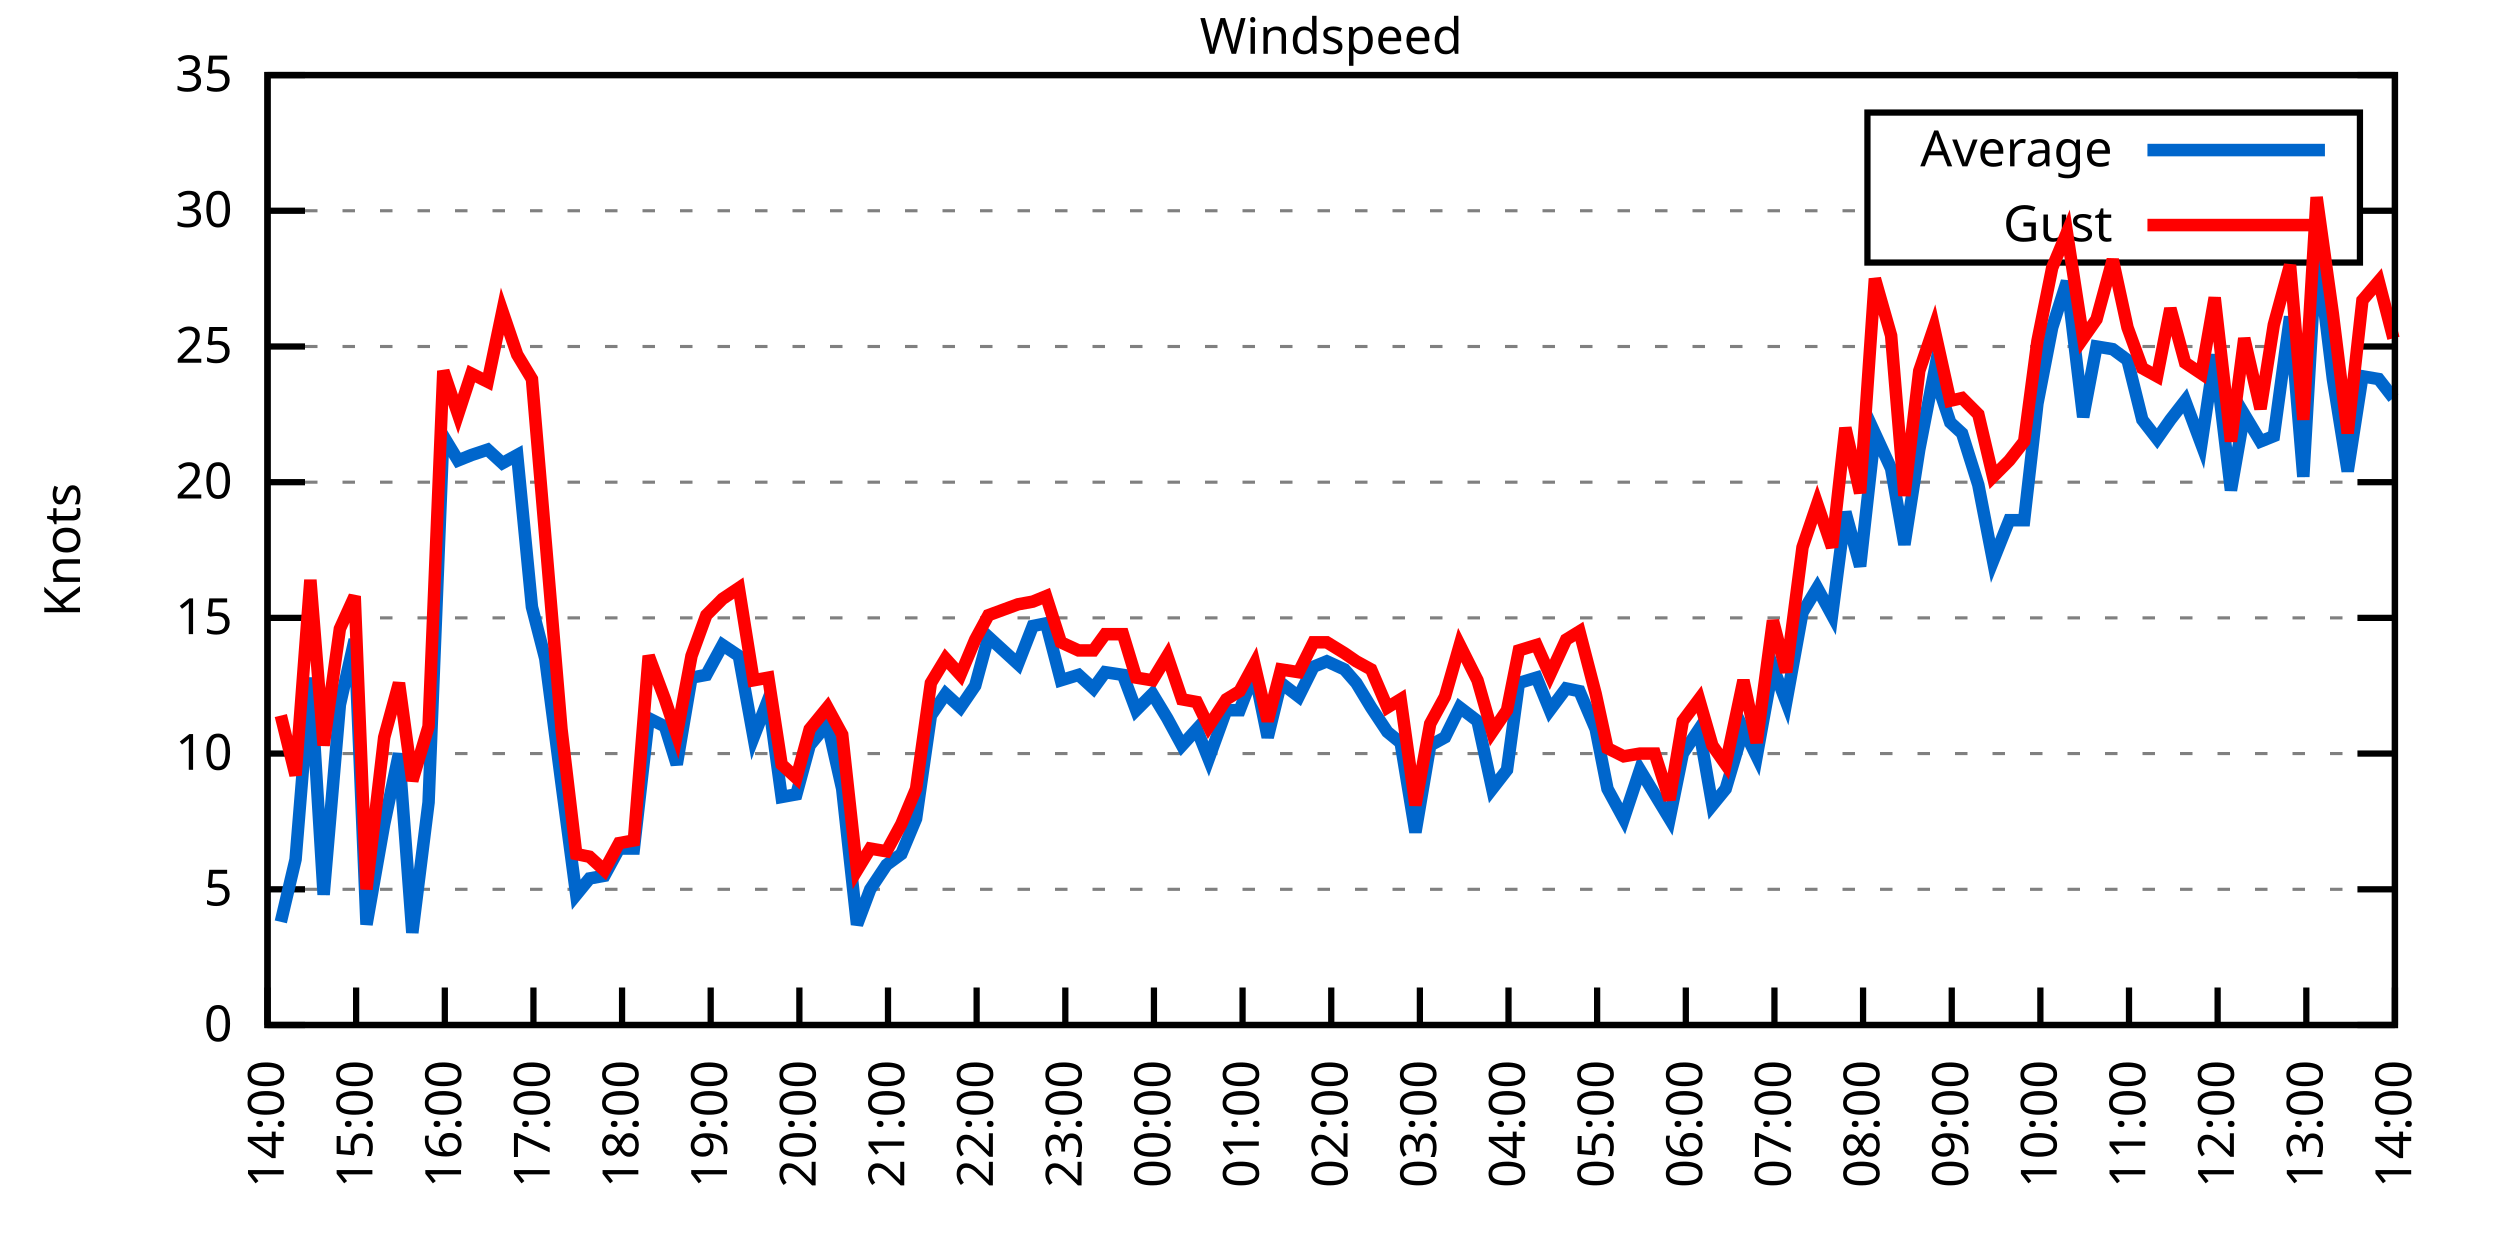
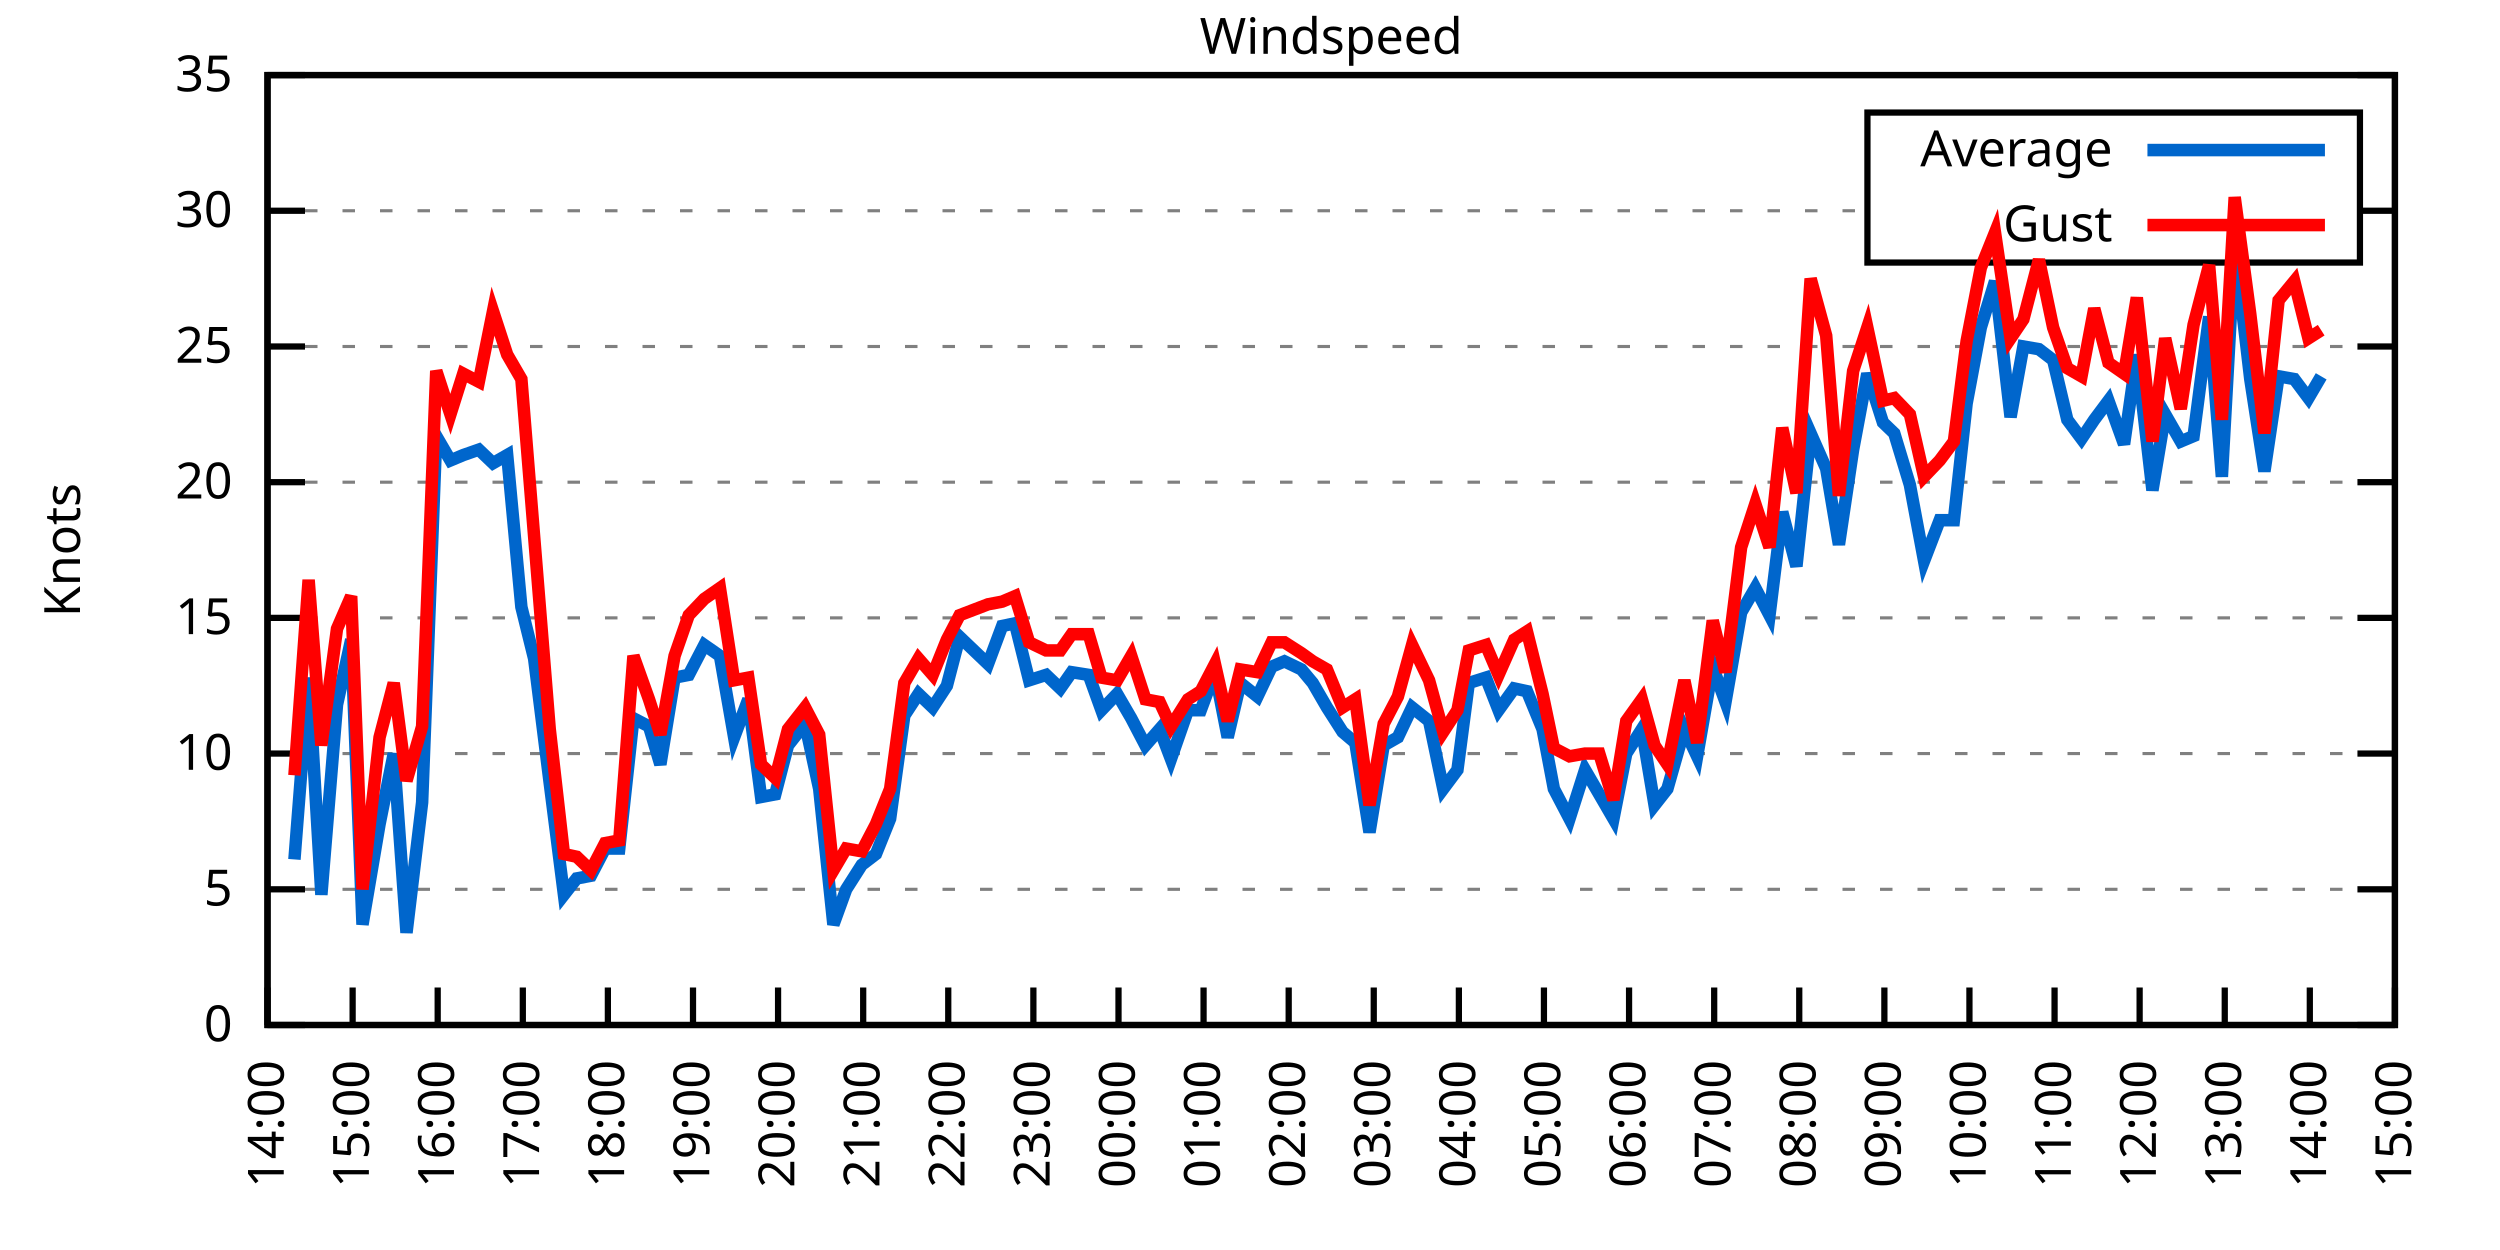
<svg xmlns="http://www.w3.org/2000/svg" xmlns:xlink="http://www.w3.org/1999/xlink" width="400" height="200" viewBox="0 0 400 200">
  <g id="gnuplot_canvas">
    <rect x="0" y="0" width="400" height="200" fill="none" />
    <defs>
      <circle id="gpDot" r="0.5" stroke-width="0.5" stroke="currentColor" />
      <path id="gpPt0" stroke-width="0.333" stroke="currentColor" d="M-1,0 h2 M0,-1 v2" />
      <path id="gpPt1" stroke-width="0.333" stroke="currentColor" d="M-1,-1 L1,1 M1,-1 L-1,1" />
      <path id="gpPt2" stroke-width="0.333" stroke="currentColor" d="M-1,0 L1,0 M0,-1 L0,1 M-1,-1 L1,1 M-1,1 L1,-1" />
      <rect id="gpPt3" stroke-width="0.333" stroke="currentColor" x="-1" y="-1" width="2" height="2" />
      <rect id="gpPt4" stroke-width="0.333" stroke="currentColor" fill="currentColor" x="-1" y="-1" width="2" height="2" />
      <circle id="gpPt5" stroke-width="0.333" stroke="currentColor" cx="0" cy="0" r="1" />
      <use xlink:href="#gpPt5" id="gpPt6" fill="currentColor" stroke="none" />
      <path id="gpPt7" stroke-width="0.333" stroke="currentColor" d="M0,-1.33 L-1.33,0.67 L1.33,0.67 z" />
      <use xlink:href="#gpPt7" id="gpPt8" fill="currentColor" stroke="none" />
      <use xlink:href="#gpPt7" id="gpPt9" stroke="currentColor" transform="rotate(180)" />
      <use xlink:href="#gpPt9" id="gpPt10" fill="currentColor" stroke="none" />
      <use xlink:href="#gpPt3" id="gpPt11" stroke="currentColor" transform="rotate(45)" />
      <use xlink:href="#gpPt11" id="gpPt12" fill="currentColor" stroke="none" />
      <path id="gpPt13" stroke-width="0.333" stroke="currentColor" d="M0,1.330 L1.265,0.411 L0.782,-1.067 L-0.782,-1.076 L-1.265,0.411 z" />
      <use xlink:href="#gpPt13" id="gpPt14" fill="currentColor" stroke="none" />
      <filter id="textbox" filterUnits="objectBoundingBox" x="0" y="0" height="1" width="1">
        <feFlood flood-color="white" flood-opacity="1" result="bgnd" />
        <feComposite in="SourceGraphic" in2="bgnd" operator="atop" />
      </filter>
      <filter id="greybox" filterUnits="objectBoundingBox" x="0" y="0" height="1" width="1">
        <feFlood flood-color="lightgrey" flood-opacity="1" result="grey" />
        <feComposite in="SourceGraphic" in2="grey" operator="atop" />
      </filter>
    </defs>
    <g fill="none" color="white" stroke="currentColor" stroke-width="1.00" stroke-linecap="butt" stroke-linejoin="miter">
</g>
    <g fill="none" color="black" stroke="currentColor" stroke-width="1.00" stroke-linecap="butt" stroke-linejoin="miter">
      <g stroke="none" shape-rendering="crispEdges">
        <polygon fill="rgb(255, 255, 255)" points="42.80,164.00 383.18,164.00 383.18,12.02 42.80,12.02 " />
      </g>
    </g>
    <g fill="none" color="black" stroke="currentColor" stroke-width="1.00" stroke-linecap="butt" stroke-linejoin="miter">
</g>
    <g fill="none" color="black" stroke="black" stroke-width="0.50" stroke-linecap="butt" stroke-linejoin="miter">
</g>
    <g fill="none" color="gray" stroke="currentColor" stroke-width="0.50" stroke-linecap="butt" stroke-linejoin="miter">
      <path stroke="gray" stroke-dasharray="2,4" class="gridline" d="M42.80,164.00 L383.19,164.00  " />
    </g>
    <g fill="none" color="gray" stroke="gray" stroke-width="1.00" stroke-linecap="butt" stroke-linejoin="miter">
</g>
    <g fill="none" color="black" stroke="currentColor" stroke-width="1.00" stroke-linecap="butt" stroke-linejoin="miter">
      <path stroke="black" d="M42.80,164.00 L48.80,164.00 M383.19,164.00 L377.19,164.00  " />
      <g transform="translate(37.20,166.60)" stroke="none" fill="black" font-family="Sans" font-size="8.00" text-anchor="end">
        <text>
          <tspan font-family="Sans"> 0</tspan>
        </text>
      </g>
    </g>
    <g fill="none" color="black" stroke="currentColor" stroke-width="1.00" stroke-linecap="butt" stroke-linejoin="miter">
</g>
    <g fill="none" color="black" stroke="black" stroke-width="0.50" stroke-linecap="butt" stroke-linejoin="miter">
</g>
    <g fill="none" color="gray" stroke="currentColor" stroke-width="0.50" stroke-linecap="butt" stroke-linejoin="miter">
      <path stroke="gray" stroke-dasharray="2,4" class="gridline" d="M42.80,142.29 L383.19,142.29  " />
    </g>
    <g fill="none" color="gray" stroke="gray" stroke-width="1.00" stroke-linecap="butt" stroke-linejoin="miter">
</g>
    <g fill="none" color="black" stroke="currentColor" stroke-width="1.00" stroke-linecap="butt" stroke-linejoin="miter">
      <path stroke="black" d="M42.80,142.29 L48.80,142.29 M383.19,142.29 L377.19,142.29  " />
      <g transform="translate(37.20,144.89)" stroke="none" fill="black" font-family="Sans" font-size="8.00" text-anchor="end">
        <text>
          <tspan font-family="Sans"> 5</tspan>
        </text>
      </g>
    </g>
    <g fill="none" color="black" stroke="currentColor" stroke-width="1.00" stroke-linecap="butt" stroke-linejoin="miter">
</g>
    <g fill="none" color="black" stroke="black" stroke-width="0.50" stroke-linecap="butt" stroke-linejoin="miter">
</g>
    <g fill="none" color="gray" stroke="currentColor" stroke-width="0.50" stroke-linecap="butt" stroke-linejoin="miter">
      <path stroke="gray" stroke-dasharray="2,4" class="gridline" d="M42.80,120.57 L383.19,120.57  " />
    </g>
    <g fill="none" color="gray" stroke="gray" stroke-width="1.00" stroke-linecap="butt" stroke-linejoin="miter">
</g>
    <g fill="none" color="black" stroke="currentColor" stroke-width="1.00" stroke-linecap="butt" stroke-linejoin="miter">
      <path stroke="black" d="M42.80,120.57 L48.80,120.57 M383.19,120.57 L377.19,120.57  " />
      <g transform="translate(37.20,123.17)" stroke="none" fill="black" font-family="Sans" font-size="8.00" text-anchor="end">
        <text>
          <tspan font-family="Sans"> 10</tspan>
        </text>
      </g>
    </g>
    <g fill="none" color="black" stroke="currentColor" stroke-width="1.00" stroke-linecap="butt" stroke-linejoin="miter">
</g>
    <g fill="none" color="black" stroke="black" stroke-width="0.50" stroke-linecap="butt" stroke-linejoin="miter">
</g>
    <g fill="none" color="gray" stroke="currentColor" stroke-width="0.50" stroke-linecap="butt" stroke-linejoin="miter">
      <path stroke="gray" stroke-dasharray="2,4" class="gridline" d="M42.80,98.86 L383.19,98.86  " />
    </g>
    <g fill="none" color="gray" stroke="gray" stroke-width="1.00" stroke-linecap="butt" stroke-linejoin="miter">
</g>
    <g fill="none" color="black" stroke="currentColor" stroke-width="1.00" stroke-linecap="butt" stroke-linejoin="miter">
      <path stroke="black" d="M42.80,98.86 L48.80,98.86 M383.19,98.86 L377.19,98.86  " />
      <g transform="translate(37.20,101.46)" stroke="none" fill="black" font-family="Sans" font-size="8.00" text-anchor="end">
        <text>
          <tspan font-family="Sans"> 15</tspan>
        </text>
      </g>
    </g>
    <g fill="none" color="black" stroke="currentColor" stroke-width="1.00" stroke-linecap="butt" stroke-linejoin="miter">
</g>
    <g fill="none" color="black" stroke="black" stroke-width="0.50" stroke-linecap="butt" stroke-linejoin="miter">
</g>
    <g fill="none" color="gray" stroke="currentColor" stroke-width="0.50" stroke-linecap="butt" stroke-linejoin="miter">
      <path stroke="gray" stroke-dasharray="2,4" class="gridline" d="M42.80,77.15 L383.19,77.15  " />
    </g>
    <g fill="none" color="gray" stroke="gray" stroke-width="1.00" stroke-linecap="butt" stroke-linejoin="miter">
</g>
    <g fill="none" color="black" stroke="currentColor" stroke-width="1.00" stroke-linecap="butt" stroke-linejoin="miter">
      <path stroke="black" d="M42.80,77.15 L48.80,77.15 M383.19,77.15 L377.19,77.15  " />
      <g transform="translate(37.20,79.75)" stroke="none" fill="black" font-family="Sans" font-size="8.00" text-anchor="end">
        <text>
          <tspan font-family="Sans"> 20</tspan>
        </text>
      </g>
    </g>
    <g fill="none" color="black" stroke="currentColor" stroke-width="1.00" stroke-linecap="butt" stroke-linejoin="miter">
</g>
    <g fill="none" color="black" stroke="black" stroke-width="0.50" stroke-linecap="butt" stroke-linejoin="miter">
</g>
    <g fill="none" color="gray" stroke="currentColor" stroke-width="0.50" stroke-linecap="butt" stroke-linejoin="miter">
      <path stroke="gray" stroke-dasharray="2,4" class="gridline" d="M42.80,55.44 L383.19,55.44  " />
    </g>
    <g fill="none" color="gray" stroke="gray" stroke-width="1.00" stroke-linecap="butt" stroke-linejoin="miter">
</g>
    <g fill="none" color="black" stroke="currentColor" stroke-width="1.00" stroke-linecap="butt" stroke-linejoin="miter">
      <path stroke="black" d="M42.80,55.44 L48.80,55.44 M383.19,55.44 L377.19,55.44  " />
      <g transform="translate(37.20,58.04)" stroke="none" fill="black" font-family="Sans" font-size="8.00" text-anchor="end">
        <text>
          <tspan font-family="Sans"> 25</tspan>
        </text>
      </g>
    </g>
    <g fill="none" color="black" stroke="currentColor" stroke-width="1.00" stroke-linecap="butt" stroke-linejoin="miter">
</g>
    <g fill="none" color="black" stroke="black" stroke-width="0.50" stroke-linecap="butt" stroke-linejoin="miter">
</g>
    <g fill="none" color="gray" stroke="currentColor" stroke-width="0.50" stroke-linecap="butt" stroke-linejoin="miter">
      <path stroke="gray" stroke-dasharray="2,4" class="gridline" d="M42.80,33.72 L298.79,33.72 M377.59,33.72 L383.19,33.72  " />
    </g>
    <g fill="none" color="gray" stroke="gray" stroke-width="1.00" stroke-linecap="butt" stroke-linejoin="miter">
</g>
    <g fill="none" color="black" stroke="currentColor" stroke-width="1.00" stroke-linecap="butt" stroke-linejoin="miter">
      <path stroke="black" d="M42.80,33.72 L48.80,33.72 M383.19,33.72 L377.19,33.72  " />
      <g transform="translate(37.20,36.32)" stroke="none" fill="black" font-family="Sans" font-size="8.00" text-anchor="end">
        <text>
          <tspan font-family="Sans"> 30</tspan>
        </text>
      </g>
    </g>
    <g fill="none" color="black" stroke="currentColor" stroke-width="1.00" stroke-linecap="butt" stroke-linejoin="miter">
</g>
    <g fill="none" color="black" stroke="black" stroke-width="0.50" stroke-linecap="butt" stroke-linejoin="miter">
</g>
    <g fill="none" color="gray" stroke="currentColor" stroke-width="0.50" stroke-linecap="butt" stroke-linejoin="miter">
      <path stroke="gray" stroke-dasharray="2,4" class="gridline" d="M42.80,12.01 L383.19,12.01  " />
    </g>
    <g fill="none" color="gray" stroke="gray" stroke-width="1.00" stroke-linecap="butt" stroke-linejoin="miter">
</g>
    <g fill="none" color="black" stroke="currentColor" stroke-width="1.00" stroke-linecap="butt" stroke-linejoin="miter">
      <path stroke="black" d="M42.80,12.01 L48.80,12.01 M383.19,12.01 L377.19,12.01  " />
      <g transform="translate(37.20,14.61)" stroke="none" fill="black" font-family="Sans" font-size="8.00" text-anchor="end">
        <text>
          <tspan font-family="Sans"> 35</tspan>
        </text>
      </g>
    </g>
    <g fill="none" color="black" stroke="currentColor" stroke-width="1.00" stroke-linecap="butt" stroke-linejoin="miter">
      <path stroke="black" d="M42.80,164.00 L42.80,158.00  " />
      <g transform="translate(45.40,169.60) rotate(270.00)" stroke="none" fill="black" font-family="Sans" font-size="8.00" text-anchor="end">
        <text>
          <tspan font-family="Sans">14:00</tspan>
        </text>
      </g>
    </g>
    <g fill="none" color="black" stroke="currentColor" stroke-width="1.00" stroke-linecap="butt" stroke-linejoin="miter">
-       <path stroke="black" d="M56.98,164.00 L56.98,158.00  " />
-       <g transform="translate(59.58,169.60) rotate(270.00)" stroke="none" fill="black" font-family="Sans" font-size="8.00" text-anchor="end">
+       <path stroke="black" d="M56.42,164.00 L56.42,158.00  " />
+       <g transform="translate(59.02,169.60) rotate(270.00)" stroke="none" fill="black" font-family="Sans" font-size="8.00" text-anchor="end">
        <text>
          <tspan font-family="Sans">15:00</tspan>
        </text>
      </g>
    </g>
    <g fill="none" color="black" stroke="currentColor" stroke-width="1.00" stroke-linecap="butt" stroke-linejoin="miter">
-       <path stroke="black" d="M71.17,164.00 L71.17,158.00  " />
-       <g transform="translate(73.77,169.60) rotate(270.00)" stroke="none" fill="black" font-family="Sans" font-size="8.00" text-anchor="end">
+       <path stroke="black" d="M70.03,164.00 L70.03,158.00  " />
+       <g transform="translate(72.63,169.60) rotate(270.00)" stroke="none" fill="black" font-family="Sans" font-size="8.00" text-anchor="end">
        <text>
          <tspan font-family="Sans">16:00</tspan>
        </text>
      </g>
    </g>
    <g fill="none" color="black" stroke="currentColor" stroke-width="1.00" stroke-linecap="butt" stroke-linejoin="miter">
-       <path stroke="black" d="M85.35,164.00 L85.35,158.00  " />
-       <g transform="translate(87.95,169.60) rotate(270.00)" stroke="none" fill="black" font-family="Sans" font-size="8.00" text-anchor="end">
+       <path stroke="black" d="M83.65,164.00 L83.65,158.00  " />
+       <g transform="translate(86.25,169.60) rotate(270.00)" stroke="none" fill="black" font-family="Sans" font-size="8.00" text-anchor="end">
        <text>
          <tspan font-family="Sans">17:00</tspan>
        </text>
      </g>
    </g>
    <g fill="none" color="black" stroke="currentColor" stroke-width="1.00" stroke-linecap="butt" stroke-linejoin="miter">
-       <path stroke="black" d="M99.53,164.00 L99.53,158.00  " />
-       <g transform="translate(102.13,169.60) rotate(270.00)" stroke="none" fill="black" font-family="Sans" font-size="8.00" text-anchor="end">
+       <path stroke="black" d="M97.26,164.00 L97.26,158.00  " />
+       <g transform="translate(99.86,169.60) rotate(270.00)" stroke="none" fill="black" font-family="Sans" font-size="8.00" text-anchor="end">
        <text>
          <tspan font-family="Sans">18:00</tspan>
        </text>
      </g>
    </g>
    <g fill="none" color="black" stroke="currentColor" stroke-width="1.00" stroke-linecap="butt" stroke-linejoin="miter">
-       <path stroke="black" d="M113.71,164.00 L113.71,158.00  " />
-       <g transform="translate(116.31,169.60) rotate(270.00)" stroke="none" fill="black" font-family="Sans" font-size="8.00" text-anchor="end">
+       <path stroke="black" d="M110.88,164.00 L110.88,158.00  " />
+       <g transform="translate(113.48,169.60) rotate(270.00)" stroke="none" fill="black" font-family="Sans" font-size="8.00" text-anchor="end">
        <text>
          <tspan font-family="Sans">19:00</tspan>
        </text>
      </g>
    </g>
    <g fill="none" color="black" stroke="currentColor" stroke-width="1.00" stroke-linecap="butt" stroke-linejoin="miter">
-       <path stroke="black" d="M127.90,164.00 L127.90,158.00  " />
-       <g transform="translate(130.50,169.60) rotate(270.00)" stroke="none" fill="black" font-family="Sans" font-size="8.00" text-anchor="end">
+       <path stroke="black" d="M124.49,164.00 L124.49,158.00  " />
+       <g transform="translate(127.09,169.60) rotate(270.00)" stroke="none" fill="black" font-family="Sans" font-size="8.00" text-anchor="end">
        <text>
          <tspan font-family="Sans">20:00</tspan>
        </text>
      </g>
    </g>
    <g fill="none" color="black" stroke="currentColor" stroke-width="1.00" stroke-linecap="butt" stroke-linejoin="miter">
-       <path stroke="black" d="M142.08,164.00 L142.08,158.00  " />
-       <g transform="translate(144.68,169.60) rotate(270.00)" stroke="none" fill="black" font-family="Sans" font-size="8.00" text-anchor="end">
+       <path stroke="black" d="M138.11,164.00 L138.11,158.00  " />
+       <g transform="translate(140.71,169.60) rotate(270.00)" stroke="none" fill="black" font-family="Sans" font-size="8.00" text-anchor="end">
        <text>
          <tspan font-family="Sans">21:00</tspan>
        </text>
      </g>
    </g>
    <g fill="none" color="black" stroke="currentColor" stroke-width="1.00" stroke-linecap="butt" stroke-linejoin="miter">
-       <path stroke="black" d="M156.26,164.00 L156.26,158.00  " />
-       <g transform="translate(158.86,169.60) rotate(270.00)" stroke="none" fill="black" font-family="Sans" font-size="8.00" text-anchor="end">
+       <path stroke="black" d="M151.72,164.00 L151.72,158.00  " />
+       <g transform="translate(154.32,169.60) rotate(270.00)" stroke="none" fill="black" font-family="Sans" font-size="8.00" text-anchor="end">
        <text>
          <tspan font-family="Sans">22:00</tspan>
        </text>
      </g>
    </g>
    <g fill="none" color="black" stroke="currentColor" stroke-width="1.00" stroke-linecap="butt" stroke-linejoin="miter">
-       <path stroke="black" d="M170.45,164.00 L170.45,158.00  " />
-       <g transform="translate(173.05,169.60) rotate(270.00)" stroke="none" fill="black" font-family="Sans" font-size="8.00" text-anchor="end">
+       <path stroke="black" d="M165.34,164.00 L165.34,158.00  " />
+       <g transform="translate(167.94,169.60) rotate(270.00)" stroke="none" fill="black" font-family="Sans" font-size="8.00" text-anchor="end">
        <text>
          <tspan font-family="Sans">23:00</tspan>
        </text>
      </g>
    </g>
    <g fill="none" color="black" stroke="currentColor" stroke-width="1.00" stroke-linecap="butt" stroke-linejoin="miter">
-       <path stroke="black" d="M184.63,164.00 L184.63,158.00  " />
-       <g transform="translate(187.23,169.60) rotate(270.00)" stroke="none" fill="black" font-family="Sans" font-size="8.00" text-anchor="end">
+       <path stroke="black" d="M178.96,164.00 L178.96,158.00  " />
+       <g transform="translate(181.56,169.60) rotate(270.00)" stroke="none" fill="black" font-family="Sans" font-size="8.00" text-anchor="end">
        <text>
          <tspan font-family="Sans">00:00</tspan>
        </text>
      </g>
    </g>
    <g fill="none" color="black" stroke="currentColor" stroke-width="1.00" stroke-linecap="butt" stroke-linejoin="miter">
-       <path stroke="black" d="M198.81,164.00 L198.81,158.00  " />
-       <g transform="translate(201.41,169.60) rotate(270.00)" stroke="none" fill="black" font-family="Sans" font-size="8.00" text-anchor="end">
+       <path stroke="black" d="M192.57,164.00 L192.57,158.00  " />
+       <g transform="translate(195.17,169.60) rotate(270.00)" stroke="none" fill="black" font-family="Sans" font-size="8.00" text-anchor="end">
        <text>
          <tspan font-family="Sans">01:00</tspan>
        </text>
      </g>
    </g>
    <g fill="none" color="black" stroke="currentColor" stroke-width="1.00" stroke-linecap="butt" stroke-linejoin="miter">
-       <path stroke="black" d="M213.00,164.00 L213.00,158.00  " />
-       <g transform="translate(215.60,169.60) rotate(270.00)" stroke="none" fill="black" font-family="Sans" font-size="8.00" text-anchor="end">
+       <path stroke="black" d="M206.19,164.00 L206.19,158.00  " />
+       <g transform="translate(208.79,169.60) rotate(270.00)" stroke="none" fill="black" font-family="Sans" font-size="8.00" text-anchor="end">
        <text>
          <tspan font-family="Sans">02:00</tspan>
        </text>
      </g>
    </g>
    <g fill="none" color="black" stroke="currentColor" stroke-width="1.00" stroke-linecap="butt" stroke-linejoin="miter">
-       <path stroke="black" d="M227.18,164.00 L227.18,158.00  " />
-       <g transform="translate(229.78,169.60) rotate(270.00)" stroke="none" fill="black" font-family="Sans" font-size="8.00" text-anchor="end">
+       <path stroke="black" d="M219.80,164.00 L219.80,158.00  " />
+       <g transform="translate(222.40,169.60) rotate(270.00)" stroke="none" fill="black" font-family="Sans" font-size="8.00" text-anchor="end">
        <text>
          <tspan font-family="Sans">03:00</tspan>
        </text>
      </g>
    </g>
    <g fill="none" color="black" stroke="currentColor" stroke-width="1.00" stroke-linecap="butt" stroke-linejoin="miter">
-       <path stroke="black" d="M241.36,164.00 L241.36,158.00  " />
-       <g transform="translate(243.96,169.60) rotate(270.00)" stroke="none" fill="black" font-family="Sans" font-size="8.00" text-anchor="end">
+       <path stroke="black" d="M233.42,164.00 L233.42,158.00  " />
+       <g transform="translate(236.02,169.60) rotate(270.00)" stroke="none" fill="black" font-family="Sans" font-size="8.00" text-anchor="end">
        <text>
          <tspan font-family="Sans">04:00</tspan>
        </text>
      </g>
    </g>
    <g fill="none" color="black" stroke="currentColor" stroke-width="1.00" stroke-linecap="butt" stroke-linejoin="miter">
-       <path stroke="black" d="M255.54,164.00 L255.54,158.00  " />
-       <g transform="translate(258.14,169.60) rotate(270.00)" stroke="none" fill="black" font-family="Sans" font-size="8.00" text-anchor="end">
+       <path stroke="black" d="M247.03,164.00 L247.03,158.00  " />
+       <g transform="translate(249.63,169.60) rotate(270.00)" stroke="none" fill="black" font-family="Sans" font-size="8.00" text-anchor="end">
        <text>
          <tspan font-family="Sans">05:00</tspan>
        </text>
      </g>
    </g>
    <g fill="none" color="black" stroke="currentColor" stroke-width="1.00" stroke-linecap="butt" stroke-linejoin="miter">
-       <path stroke="black" d="M269.73,164.00 L269.73,158.00  " />
-       <g transform="translate(272.33,169.60) rotate(270.00)" stroke="none" fill="black" font-family="Sans" font-size="8.00" text-anchor="end">
+       <path stroke="black" d="M260.65,164.00 L260.65,158.00  " />
+       <g transform="translate(263.25,169.60) rotate(270.00)" stroke="none" fill="black" font-family="Sans" font-size="8.00" text-anchor="end">
        <text>
          <tspan font-family="Sans">06:00</tspan>
        </text>
      </g>
    </g>
    <g fill="none" color="black" stroke="currentColor" stroke-width="1.00" stroke-linecap="butt" stroke-linejoin="miter">
-       <path stroke="black" d="M283.91,164.00 L283.91,158.00  " />
-       <g transform="translate(286.51,169.60) rotate(270.00)" stroke="none" fill="black" font-family="Sans" font-size="8.00" text-anchor="end">
+       <path stroke="black" d="M274.27,164.00 L274.27,158.00  " />
+       <g transform="translate(276.87,169.60) rotate(270.00)" stroke="none" fill="black" font-family="Sans" font-size="8.00" text-anchor="end">
        <text>
          <tspan font-family="Sans">07:00</tspan>
        </text>
      </g>
    </g>
    <g fill="none" color="black" stroke="currentColor" stroke-width="1.00" stroke-linecap="butt" stroke-linejoin="miter">
-       <path stroke="black" d="M298.09,164.00 L298.09,158.00  " />
-       <g transform="translate(300.69,169.60) rotate(270.00)" stroke="none" fill="black" font-family="Sans" font-size="8.00" text-anchor="end">
+       <path stroke="black" d="M287.88,164.00 L287.88,158.00  " />
+       <g transform="translate(290.48,169.60) rotate(270.00)" stroke="none" fill="black" font-family="Sans" font-size="8.00" text-anchor="end">
        <text>
          <tspan font-family="Sans">08:00</tspan>
        </text>
      </g>
    </g>
    <g fill="none" color="black" stroke="currentColor" stroke-width="1.00" stroke-linecap="butt" stroke-linejoin="miter">
-       <path stroke="black" d="M312.28,164.00 L312.28,158.00  " />
-       <g transform="translate(314.88,169.60) rotate(270.00)" stroke="none" fill="black" font-family="Sans" font-size="8.00" text-anchor="end">
+       <path stroke="black" d="M301.50,164.00 L301.50,158.00  " />
+       <g transform="translate(304.10,169.60) rotate(270.00)" stroke="none" fill="black" font-family="Sans" font-size="8.00" text-anchor="end">
        <text>
          <tspan font-family="Sans">09:00</tspan>
        </text>
      </g>
    </g>
    <g fill="none" color="black" stroke="currentColor" stroke-width="1.00" stroke-linecap="butt" stroke-linejoin="miter">
-       <path stroke="black" d="M326.46,164.00 L326.46,158.00  " />
-       <g transform="translate(329.06,169.60) rotate(270.00)" stroke="none" fill="black" font-family="Sans" font-size="8.00" text-anchor="end">
+       <path stroke="black" d="M315.11,164.00 L315.11,158.00  " />
+       <g transform="translate(317.71,169.60) rotate(270.00)" stroke="none" fill="black" font-family="Sans" font-size="8.00" text-anchor="end">
        <text>
          <tspan font-family="Sans">10:00</tspan>
        </text>
      </g>
    </g>
    <g fill="none" color="black" stroke="currentColor" stroke-width="1.00" stroke-linecap="butt" stroke-linejoin="miter">
-       <path stroke="black" d="M340.64,164.00 L340.64,158.00  " />
-       <g transform="translate(343.24,169.60) rotate(270.00)" stroke="none" fill="black" font-family="Sans" font-size="8.00" text-anchor="end">
+       <path stroke="black" d="M328.73,164.00 L328.73,158.00  " />
+       <g transform="translate(331.33,169.60) rotate(270.00)" stroke="none" fill="black" font-family="Sans" font-size="8.00" text-anchor="end">
        <text>
          <tspan font-family="Sans">11:00</tspan>
        </text>
      </g>
    </g>
    <g fill="none" color="black" stroke="currentColor" stroke-width="1.00" stroke-linecap="butt" stroke-linejoin="miter">
-       <path stroke="black" d="M354.82,164.00 L354.82,158.00  " />
-       <g transform="translate(357.42,169.60) rotate(270.00)" stroke="none" fill="black" font-family="Sans" font-size="8.00" text-anchor="end">
+       <path stroke="black" d="M342.34,164.00 L342.34,158.00  " />
+       <g transform="translate(344.94,169.60) rotate(270.00)" stroke="none" fill="black" font-family="Sans" font-size="8.00" text-anchor="end">
        <text>
          <tspan font-family="Sans">12:00</tspan>
        </text>
      </g>
    </g>
    <g fill="none" color="black" stroke="currentColor" stroke-width="1.00" stroke-linecap="butt" stroke-linejoin="miter">
-       <path stroke="black" d="M369.01,164.00 L369.01,158.00  " />
-       <g transform="translate(371.61,169.60) rotate(270.00)" stroke="none" fill="black" font-family="Sans" font-size="8.00" text-anchor="end">
+       <path stroke="black" d="M355.96,164.00 L355.96,158.00  " />
+       <g transform="translate(358.56,169.60) rotate(270.00)" stroke="none" fill="black" font-family="Sans" font-size="8.00" text-anchor="end">
        <text>
          <tspan font-family="Sans">13:00</tspan>
+         </text>
+       </g>
+     </g>
+     <g fill="none" color="black" stroke="currentColor" stroke-width="1.00" stroke-linecap="butt" stroke-linejoin="miter">
+       <path stroke="black" d="M369.57,164.00 L369.57,158.00  " />
+       <g transform="translate(372.17,169.60) rotate(270.00)" stroke="none" fill="black" font-family="Sans" font-size="8.00" text-anchor="end">
+         <text>
+           <tspan font-family="Sans">14:00</tspan>
        </text>
      </g>
    </g>
    <g fill="none" color="black" stroke="currentColor" stroke-width="1.00" stroke-linecap="butt" stroke-linejoin="miter">
      <path stroke="black" d="M383.19,164.00 L383.19,158.00  " />
      <g transform="translate(385.79,169.60) rotate(270.00)" stroke="none" fill="black" font-family="Sans" font-size="8.00" text-anchor="end">
        <text>
-           <tspan font-family="Sans">14:00</tspan>
+           <tspan font-family="Sans">15:00</tspan>
        </text>
      </g>
    </g>
    <g fill="none" color="black" stroke="currentColor" stroke-width="1.00" stroke-linecap="butt" stroke-linejoin="miter">
</g>
    <g fill="none" color="black" stroke="currentColor" stroke-width="1.00" stroke-linecap="butt" stroke-linejoin="miter">
      <path stroke="black" d="M42.80,12.01 L42.80,164.00 L383.19,164.00 L383.19,12.01 L42.80,12.01 Z  " />
    </g>
    <g fill="none" color="black" stroke="currentColor" stroke-width="1.00" stroke-linecap="butt" stroke-linejoin="miter">
</g>
    <g fill="none" color="black" stroke="currentColor" stroke-width="1.00" stroke-linecap="butt" stroke-linejoin="miter">
      <path stroke="black" d="M298.79,42.01 L298.79,18.01 L377.59,18.01 L377.59,42.01 L298.79,42.01 Z  " />
    </g>
    <g id="Windspeed_plot_1">
      <g fill="none" color="white" stroke="black" stroke-width="2.00" stroke-linecap="butt" stroke-linejoin="miter">
</g>
      <g fill="none" color="black" stroke="currentColor" stroke-width="2.00" stroke-linecap="butt" stroke-linejoin="miter">
        <g transform="translate(337.99,26.61)" stroke="none" fill="black" font-family="Sans" font-size="8.00" text-anchor="end">
          <text>
            <tspan font-family="Sans">Average</tspan>
          </text>
        </g>
      </g>
      <g fill="none" color="black" stroke="currentColor" stroke-width="2.00" stroke-linecap="butt" stroke-linejoin="miter">
-         <path stroke="rgb(  0, 102, 204)" d="M343.59,24.01 L371.99,24.01 M44.93,147.50 L47.29,137.51 L49.66,108.42 L51.78,143.16 L54.38,112.76 L56.75,102.34   L58.64,147.93 L61.47,131.86 L63.84,120.57 L65.97,149.24 L68.57,128.39 L70.93,69.77 L73.29,73.67 L75.42,72.81   L78.02,71.94 L80.38,74.11 L82.75,72.81 L85.11,97.12 L87.24,105.38 L89.84,125.35 L92.20,143.16 L94.33,140.55   L96.70,140.12 L99.06,135.77 L101.42,135.77 L103.79,114.93 L106.39,116.23 L108.28,122.31 L110.64,108.42 L113.01,107.98   L115.61,103.20 L118.21,104.94 L120.57,117.97 L122.93,111.89 L125.06,127.52 L127.42,127.09 L129.55,119.27 L132.39,115.80   L134.75,126.22 L137.12,147.93 L139.24,142.29 L141.84,138.38 L144.21,136.64 L146.57,131.00 L148.94,114.49 L151.30,111.02   L153.66,113.19 L156.03,109.72 L158.15,101.90 L162.88,106.24 L165.25,100.16 L167.37,99.73 L169.74,108.85 L172.57,107.98   L174.94,110.15 L176.83,107.55 L179.67,107.98 L181.79,113.63 L184.39,111.02 L186.76,114.93 L189.12,119.27 L191.48,116.67   L193.38,121.44 L196.21,113.63 L198.34,113.63 L200.70,107.55 L202.83,117.97 L204.96,109.28 L207.79,111.45 L210.16,106.68   L212.29,105.81 L215.12,107.11 L217.01,109.28 L219.38,113.19 L221.98,117.10 L224.10,118.84 L226.47,133.17 L228.83,119.27   L231.20,117.97 L233.56,113.19 L236.40,115.36 L238.76,126.22 L241.12,123.18 L243.02,109.28 L245.85,108.42 L247.98,113.63   L250.58,110.15 L252.71,110.59 L255.31,116.67 L257.20,126.22 L259.80,131.00 L262.40,123.18 L264.76,127.09 L267.13,131.00   L269.25,120.57 L271.85,116.67 L273.98,128.83 L276.11,126.22 L278.95,116.67 L281.07,121.01 L283.67,106.68 L285.80,112.32   L288.40,97.99 L290.76,94.08 L293.13,98.43 L295.26,81.93 L297.62,90.61 L299.98,69.33 L302.58,74.98 L304.71,87.14   L307.08,71.94 L309.44,59.78 L312.04,67.59 L313.93,69.33 L316.53,77.58 L318.89,89.74 L321.49,83.23 L323.86,83.23   L325.99,64.56 L328.35,52.40 L330.71,45.01 L333.31,66.73 L335.44,55.44 L338.04,55.87 L340.40,57.61 L342.77,67.16   L345.13,70.20 L347.26,67.16 L349.62,64.12 L352.22,71.07 L354.35,56.74 L356.95,78.45 L359.08,66.29 L361.68,70.63   L363.81,69.77 L366.41,50.66 L368.53,76.28 L370.66,39.37 L373.26,60.65 L375.63,75.41 L377.99,60.21 L380.59,60.65   L382.95,63.69  " />
+         <path stroke="rgb(  0, 102, 204)" d="M343.59,24.01 L371.99,24.01 M47.11,137.51 L49.38,108.42 L51.42,143.16 L53.92,112.76 L56.19,102.34 L58.00,147.93   L60.73,131.86 L63.00,120.57 L65.04,149.24 L67.54,128.39 L69.80,69.77 L72.07,73.67 L74.12,72.81 L76.61,71.94   L78.88,74.11 L81.15,72.81 L83.42,97.12 L85.46,105.38 L87.96,125.35 L90.23,143.16 L92.27,140.55 L94.54,140.12   L96.81,135.77 L99.08,135.77 L101.35,114.93 L103.84,116.23 L105.66,122.31 L107.93,108.42 L110.20,107.98 L112.69,103.20   L115.19,104.94 L117.46,117.97 L119.73,111.89 L121.77,127.52 L124.04,127.09 L126.08,119.27 L128.81,115.80 L131.07,126.22   L133.34,147.93 L135.39,142.29 L137.88,138.38 L140.15,136.64 L142.42,131.00 L144.69,114.49 L146.96,111.02 L149.23,113.19   L151.50,109.72 L153.54,101.90 L158.08,106.24 L160.35,100.16 L162.39,99.73 L164.66,108.85 L167.38,107.98 L169.65,110.15   L171.47,107.55 L174.19,107.98 L176.23,113.63 L178.73,111.02 L181.00,114.93 L183.27,119.27 L185.54,116.67 L187.35,121.44   L190.08,113.63 L192.12,113.63 L194.39,107.55 L196.43,117.97 L198.47,109.28 L201.19,111.45 L203.46,106.68 L205.51,105.81   L208.23,107.11 L210.04,109.28 L212.31,113.19 L214.81,117.10 L216.85,118.84 L219.12,133.17 L221.39,119.27 L223.66,117.97   L225.93,113.19 L228.65,115.36 L230.92,126.22 L233.19,123.18 L235.01,109.28 L237.73,108.42 L239.77,113.63 L242.27,110.15   L244.31,110.59 L246.81,116.67 L248.62,126.22 L251.12,131.00 L253.61,123.18 L255.88,127.09 L258.15,131.00 L260.20,120.57   L262.69,116.67 L264.73,128.83 L266.78,126.22 L269.50,116.67 L271.54,121.01 L274.04,106.68 L276.08,112.32 L278.58,97.99   L280.85,94.08 L283.12,98.43 L285.16,81.93 L287.43,90.61 L289.70,69.33 L292.19,74.98 L294.23,87.14 L296.50,71.94   L298.77,59.78 L301.27,67.59 L303.08,69.33 L305.58,77.58 L307.85,89.74 L310.35,83.23 L312.62,83.23 L314.66,64.56   L316.93,52.40 L319.20,45.01 L321.69,66.73 L323.74,55.44 L326.23,55.87 L328.50,57.61 L330.77,67.16 L333.04,70.20   L335.08,67.16 L337.35,64.12 L339.85,71.07 L341.89,56.74 L344.39,78.45 L346.43,66.29 L348.92,70.63 L350.97,69.77   L353.46,50.66 L355.50,76.28 L357.55,39.37 L360.04,60.65 L362.31,75.41 L364.58,60.21 L367.08,60.65 L369.35,63.69   L371.39,60.21  " />
      </g>
    </g>
    <g id="Windspeed_plot_2">
      <g fill="none" color="black" stroke="currentColor" stroke-width="2.00" stroke-linecap="butt" stroke-linejoin="miter">
        <g transform="translate(337.99,38.61)" stroke="none" fill="black" font-family="Sans" font-size="8.00" text-anchor="end">
          <text>
            <tspan font-family="Sans">Gust</tspan>
          </text>
        </g>
      </g>
      <g fill="none" color="black" stroke="currentColor" stroke-width="2.00" stroke-linecap="butt" stroke-linejoin="miter">
-         <path stroke="rgb(255,   0,   0)" d="M343.59,36.01 L371.99,36.01 M44.93,114.49 L47.29,124.05 L49.66,92.78 L51.78,119.27 L54.38,100.60 L56.75,95.39   L58.64,142.29 L61.47,117.97 L63.84,109.28 L65.97,124.92 L68.57,116.23 L70.93,59.34 L73.29,66.29 L75.42,59.78   L78.02,61.08 L80.38,49.79 L82.75,56.74 L85.11,60.65 L87.24,85.83 L89.84,116.67 L92.20,136.64 L94.33,137.08   L96.70,139.25 L99.06,134.90 L101.42,134.47 L103.79,104.94 L106.39,111.89 L108.28,117.53 L110.64,104.94 L113.01,98.43   L115.61,95.82 L118.21,94.08 L120.57,108.85 L122.93,108.42 L125.06,122.31 L127.42,124.48 L129.55,116.67 L132.39,113.19   L134.75,117.53 L137.12,139.25 L139.24,135.77 L141.84,136.21 L144.21,131.86 L146.57,126.22 L148.94,109.28 L151.30,105.38   L153.66,107.98 L156.03,102.34 L158.15,98.43 L162.88,96.69 L165.25,96.26 L167.37,95.39 L169.74,102.77 L172.57,104.07   L174.94,104.07 L176.83,101.47 L179.67,101.47 L181.79,108.42 L184.39,108.85 L186.76,104.94 L189.12,111.89 L191.48,112.32   L193.38,116.23 L196.21,111.89 L198.34,110.59 L200.70,106.24 L202.83,115.36 L204.96,107.11 L207.79,107.55 L210.16,102.77   L212.29,102.77 L215.12,104.51 L217.01,105.81 L219.38,107.11 L221.98,113.19 L224.10,111.89 L226.47,128.83 L228.83,115.80   L231.20,111.45 L233.56,103.20 L236.40,108.85 L238.76,117.10 L241.12,113.63 L243.02,104.07 L245.85,103.20 L247.98,107.98   L250.58,102.34 L252.71,101.03 L255.31,111.02 L257.20,119.71 L259.80,121.01 L262.40,120.57 L264.76,120.57 L267.13,127.96   L269.25,115.36 L271.85,111.89 L273.98,119.27 L276.11,122.31 L278.95,108.85 L281.07,118.84 L283.67,99.30 L285.80,107.55   L288.40,87.57 L290.76,80.62 L293.13,87.57 L295.26,68.46 L297.62,78.89 L299.98,44.58 L302.58,53.70 L304.71,79.32   L307.08,59.34 L309.44,52.40 L312.04,64.12 L313.93,63.69 L316.53,66.29 L318.89,76.28 L321.49,73.67 L323.86,70.63   L325.99,54.57 L328.35,42.84 L330.71,37.20 L333.31,54.13 L335.44,51.09 L338.04,41.54 L340.40,52.40 L342.77,58.91   L345.13,60.21 L347.26,49.36 L349.62,58.04 L352.22,59.78 L354.35,47.62 L356.95,70.63 L359.08,54.13 L361.68,65.42   L363.81,51.96 L366.41,42.41 L368.53,67.16 L370.66,31.55 L373.26,50.22 L375.63,69.33 L377.99,48.05 L380.59,45.01   L382.95,54.13  " />
+         <path stroke="rgb(255,   0,   0)" d="M343.59,36.01 L371.99,36.01 M47.11,124.05 L49.38,92.78 L51.42,119.27 L53.92,100.60 L56.19,95.39 L58.00,142.29   L60.73,117.97 L63.00,109.28 L65.04,124.92 L67.54,116.23 L69.80,59.34 L72.07,66.29 L74.12,59.78 L76.61,61.08   L78.88,49.79 L81.15,56.74 L83.42,60.65 L85.46,85.83 L87.96,116.67 L90.23,136.64 L92.27,137.08 L94.54,139.25   L96.81,134.90 L99.08,134.47 L101.35,104.94 L103.84,111.89 L105.66,117.53 L107.93,104.94 L110.20,98.43 L112.69,95.82   L115.19,94.08 L117.46,108.85 L119.73,108.42 L121.77,122.31 L124.04,124.48 L126.08,116.67 L128.81,113.19 L131.07,117.53   L133.34,139.25 L135.39,135.77 L137.88,136.21 L140.15,131.86 L142.42,126.22 L144.69,109.28 L146.96,105.38 L149.23,107.98   L151.50,102.34 L153.54,98.43 L158.08,96.69 L160.35,96.26 L162.39,95.39 L164.66,102.77 L167.38,104.07 L169.65,104.07   L171.47,101.47 L174.19,101.47 L176.23,108.42 L178.73,108.85 L181.00,104.94 L183.27,111.89 L185.54,112.32 L187.35,116.23   L190.08,111.89 L192.12,110.59 L194.39,106.24 L196.43,115.36 L198.47,107.11 L201.19,107.55 L203.46,102.77 L205.51,102.77   L208.23,104.51 L210.04,105.81 L212.31,107.11 L214.81,113.19 L216.85,111.89 L219.12,128.83 L221.39,115.80 L223.66,111.45   L225.93,103.20 L228.65,108.85 L230.92,117.10 L233.19,113.63 L235.01,104.07 L237.73,103.20 L239.77,107.98 L242.27,102.34   L244.31,101.03 L246.81,111.02 L248.62,119.71 L251.12,121.01 L253.61,120.57 L255.88,120.57 L258.15,127.96 L260.20,115.36   L262.69,111.89 L264.73,119.27 L266.78,122.31 L269.50,108.85 L271.54,118.84 L274.04,99.30 L276.08,107.55 L278.58,87.57   L280.85,80.62 L283.12,87.57 L285.16,68.46 L287.43,78.89 L289.70,44.58 L292.19,53.70 L294.23,79.32 L296.50,59.34   L298.77,52.40 L301.27,64.12 L303.08,63.69 L305.58,66.29 L307.85,76.28 L310.35,73.67 L312.62,70.63 L314.66,54.57   L316.93,42.84 L319.20,37.20 L321.69,54.13 L323.74,51.09 L326.23,41.54 L328.50,52.40 L330.77,58.91 L333.04,60.21   L335.08,49.36 L337.35,58.04 L339.85,59.78 L341.89,47.62 L344.39,70.63 L346.43,54.13 L348.92,65.42 L350.97,51.96   L353.46,42.41 L355.50,67.16 L357.55,31.55 L360.04,50.22 L362.31,69.33 L364.58,48.05 L367.08,45.01 L369.35,54.13   L371.39,52.83  " />
      </g>
    </g>
    <g fill="none" color="black" stroke="currentColor" stroke-width="2.00" stroke-linecap="butt" stroke-linejoin="miter">
</g>
    <g fill="none" color="black" stroke="black" stroke-width="1.00" stroke-linecap="butt" stroke-linejoin="miter">
</g>
    <g fill="none" color="black" stroke="currentColor" stroke-width="1.00" stroke-linecap="butt" stroke-linejoin="miter">
      <path stroke="black" d="M42.80,12.01 L42.80,164.00 L383.19,164.00 L383.19,12.01 L42.80,12.01 Z  " />
      <g transform="translate(12.80,88.01) rotate(270.00)" stroke="none" fill="black" font-family="Sans" font-size="8.00" text-anchor="middle">
        <text>
          <tspan font-family="Sans">Knots</tspan>
        </text>
      </g>
    </g>
    <g fill="none" color="black" stroke="currentColor" stroke-width="1.00" stroke-linecap="butt" stroke-linejoin="miter">
</g>
    <g fill="none" color="black" stroke="currentColor" stroke-width="1.00" stroke-linecap="butt" stroke-linejoin="miter">
      <g transform="translate(212.99,8.61)" stroke="none" fill="black" font-family="Sans" font-size="8.00" text-anchor="middle">
        <text>
          <tspan font-family="Sans">Windspeed</tspan>
        </text>
      </g>
    </g>
    <g fill="none" color="black" stroke="currentColor" stroke-width="1.00" stroke-linecap="butt" stroke-linejoin="miter">
</g>
  </g>
</svg>
